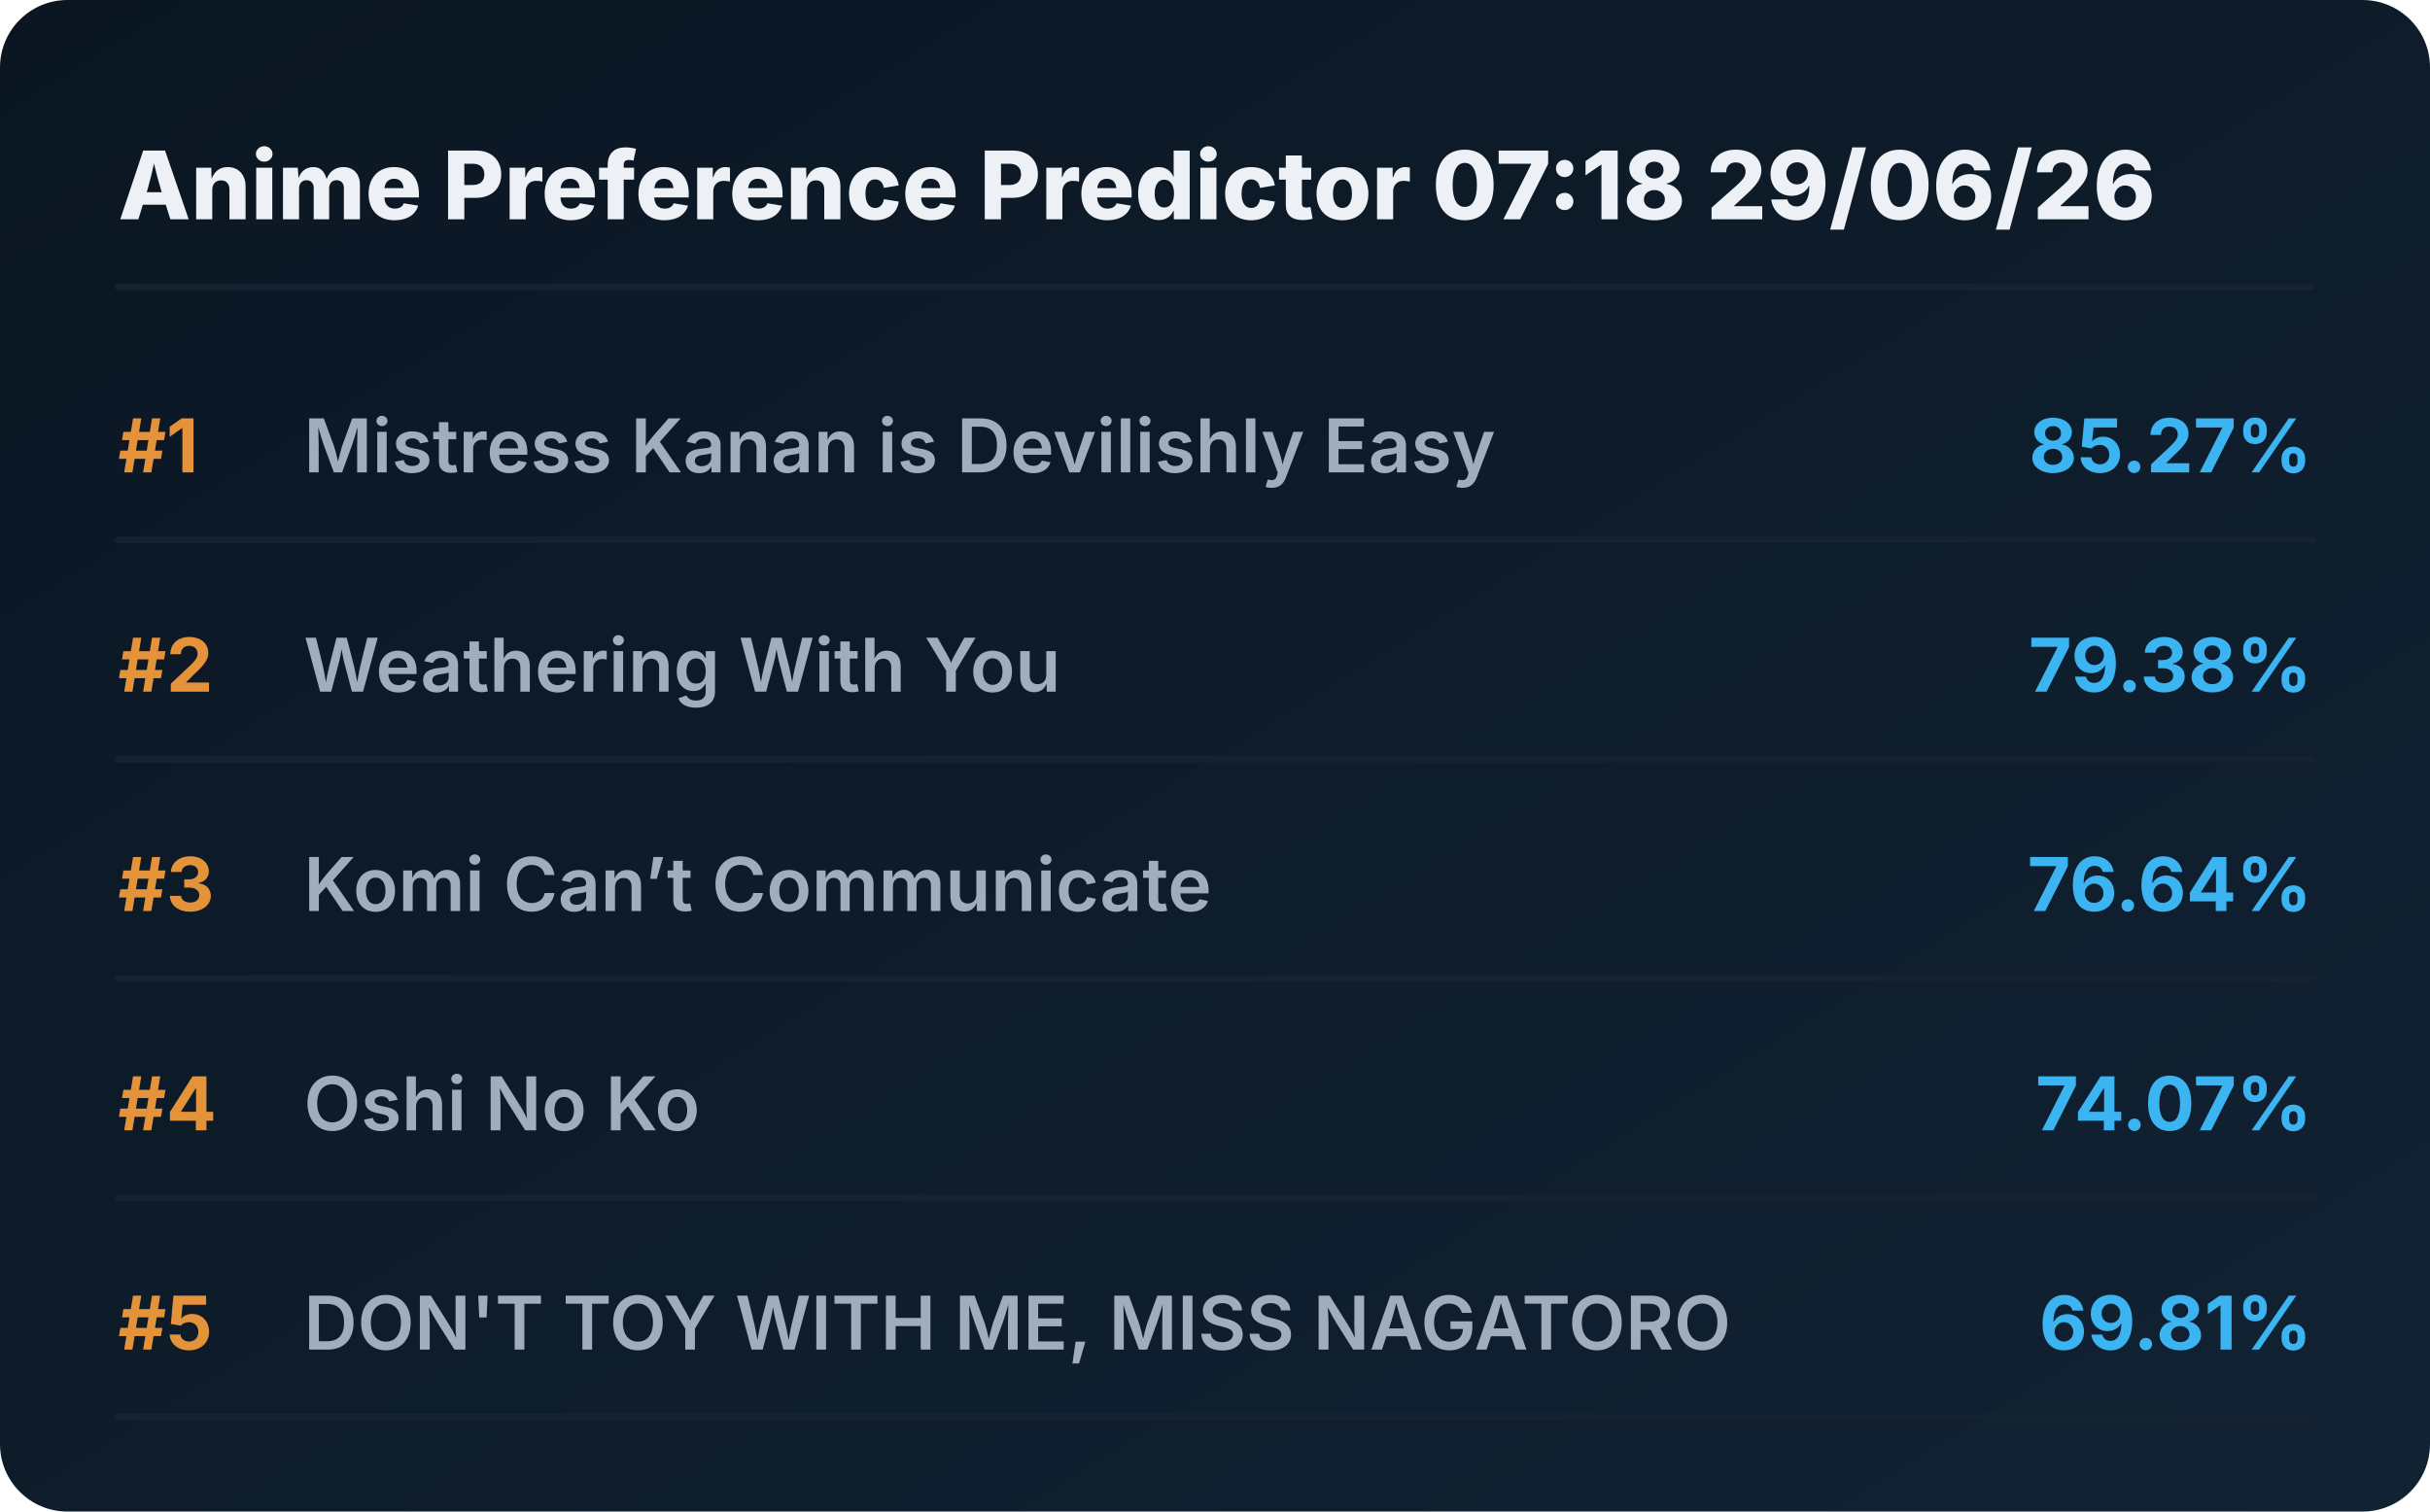
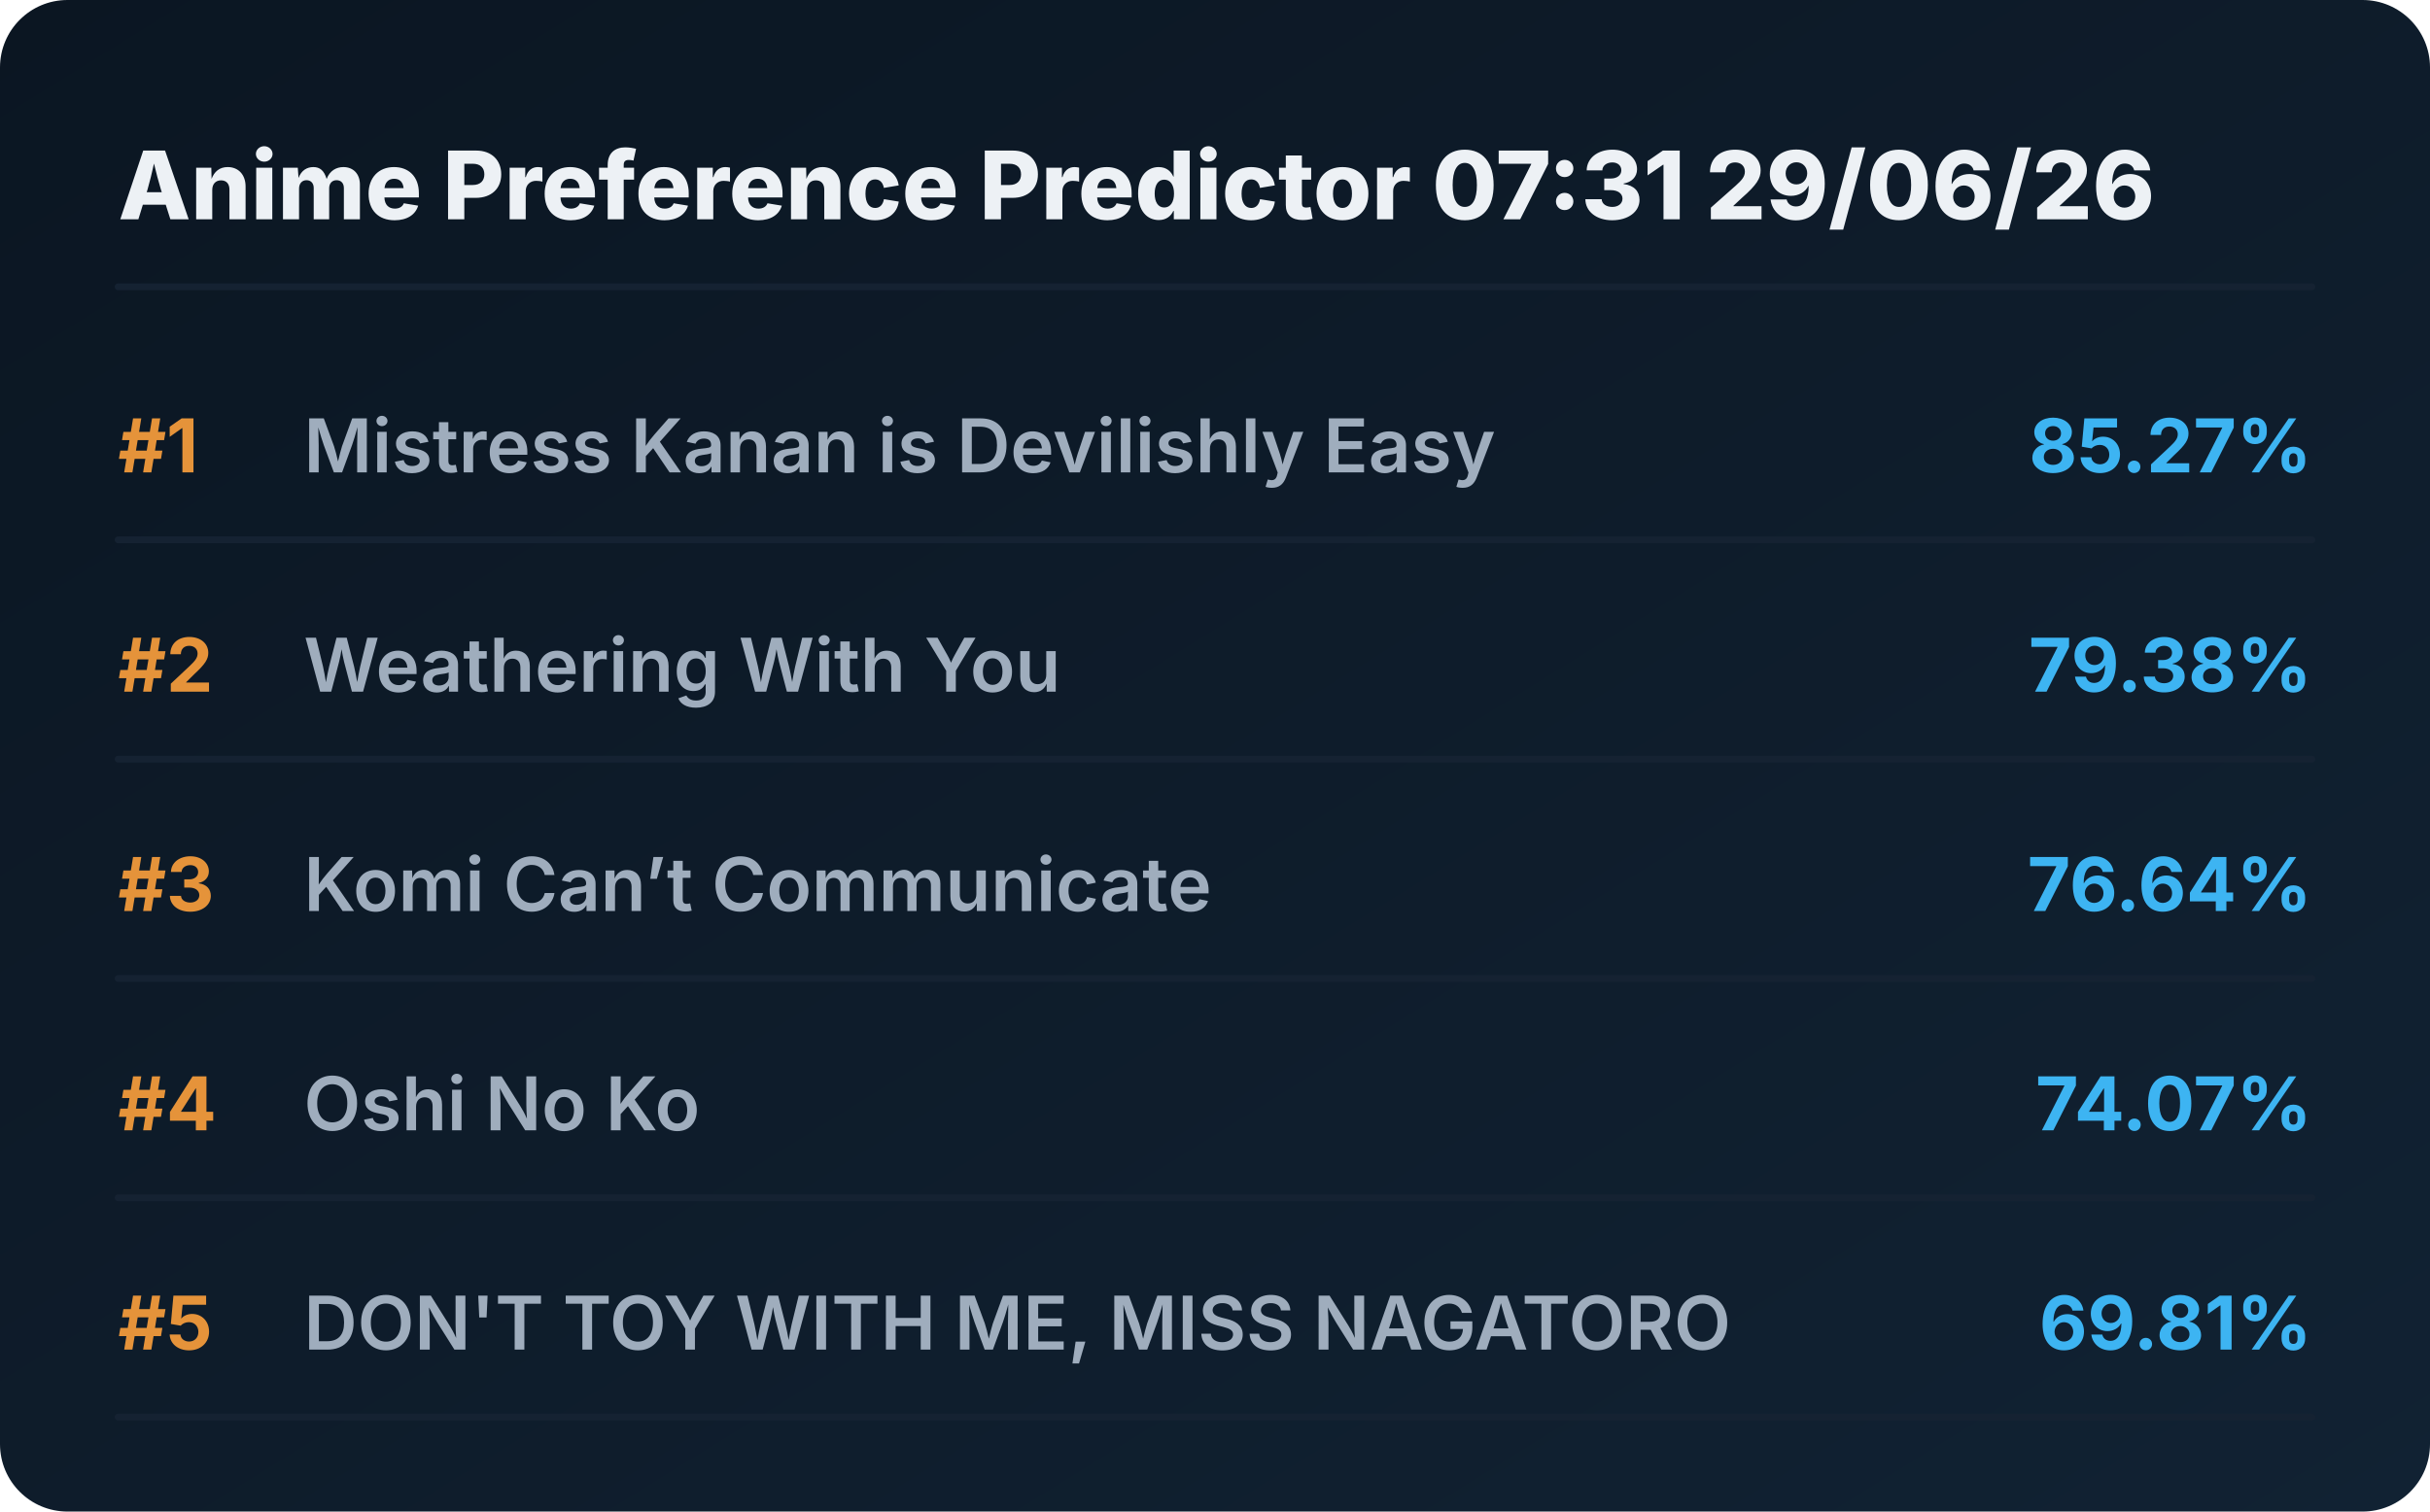
<svg xmlns="http://www.w3.org/2000/svg" viewBox="0 0 720 448" preserveAspectRatio="xMidYMid meet" style="width: 100%; height: auto; max-width: 720px;">
  <defs>
    <linearGradient id="boxGrad" x1="0%" y1="0%" x2="100%" y2="100%">
      <stop offset="0%" stop-color="#0b1622" />
      <stop offset="100%" stop-color="#112233" />
    </linearGradient>
    <clipPath id="titleClip">
      <rect x="90" y="0" width="510" height="100%" />
    </clipPath>
  </defs>
  <style>
    .bg { fill: url(#boxGrad); rx: 20px; }
    .header { font-family: 'Overpass', 'Inter', system-ui, sans-serif; font-weight: 800; font-size: 28px; fill: #edf1f5; }
    .rank { font-family: 'Overpass', 'Inter', system-ui, sans-serif; font-weight: 700; font-size: 22px; fill: #e5933a; }
    .title { font-family: 'Overpass', 'Inter', system-ui, sans-serif; font-weight: 600; font-size: 22px; fill: #9fadbd; }
    .score { font-family: 'Overpass', 'Inter', system-ui, sans-serif; font-weight: 700; font-size: 22px; fill: #3db4f2; }
    .line { stroke: #152232; stroke-width: 2; stroke-linecap: round; }
  </style>
  <rect class="bg" width="720" height="448" />
-   <text x="35" y="65" class="header">Anime Preference Predictor 07:18 29/06/26</text>
+   <text x="35" y="65" class="header">Anime Preference Predictor 07:31 29/06/26</text>
  <line x1="35" y1="85" x2="685" y2="85" class="line" />
  <g transform="translate(0, 0)">
    <text x="35" y="140" class="rank">#1</text>
    <text x="90" y="140" class="title">Mistress Kanan is Devilishly Easy</text>
    <text x="685" y="140" class="score" text-anchor="end">85.27%</text>
    <line x1="35" y1="160" x2="685" y2="160" class="line" />
  </g>
  <g transform="translate(0, 65)">
    <text x="35" y="140" class="rank">#2</text>
    <text x="90" y="140" class="title">Weathering With You</text>
    <text x="685" y="140" class="score" text-anchor="end">79.38%</text>
    <line x1="35" y1="160" x2="685" y2="160" class="line" />
  </g>
  <g transform="translate(0, 130)">
    <text x="35" y="140" class="rank">#3</text>
    <text x="90" y="140" class="title">Komi Can’t Communicate</text>
    <text x="685" y="140" class="score" text-anchor="end">76.64%</text>
    <line x1="35" y1="160" x2="685" y2="160" class="line" />
  </g>
  <g transform="translate(0, 195)">
    <text x="35" y="140" class="rank">#4</text>
    <text x="90" y="140" class="title">Oshi No Ko</text>
    <text x="685" y="140" class="score" text-anchor="end">74.07%</text>
    <line x1="35" y1="160" x2="685" y2="160" class="line" />
  </g>
  <g transform="translate(0, 260)">
    <text x="35" y="140" class="rank">#5</text>
    <text x="90" y="140" class="title">DON'T TOY WITH ME, MISS NAGATORO</text>
    <text x="685" y="140" class="score" text-anchor="end">69.81%</text>
    <line x1="35" y1="160" x2="685" y2="160" class="line" />
  </g>
</svg>
